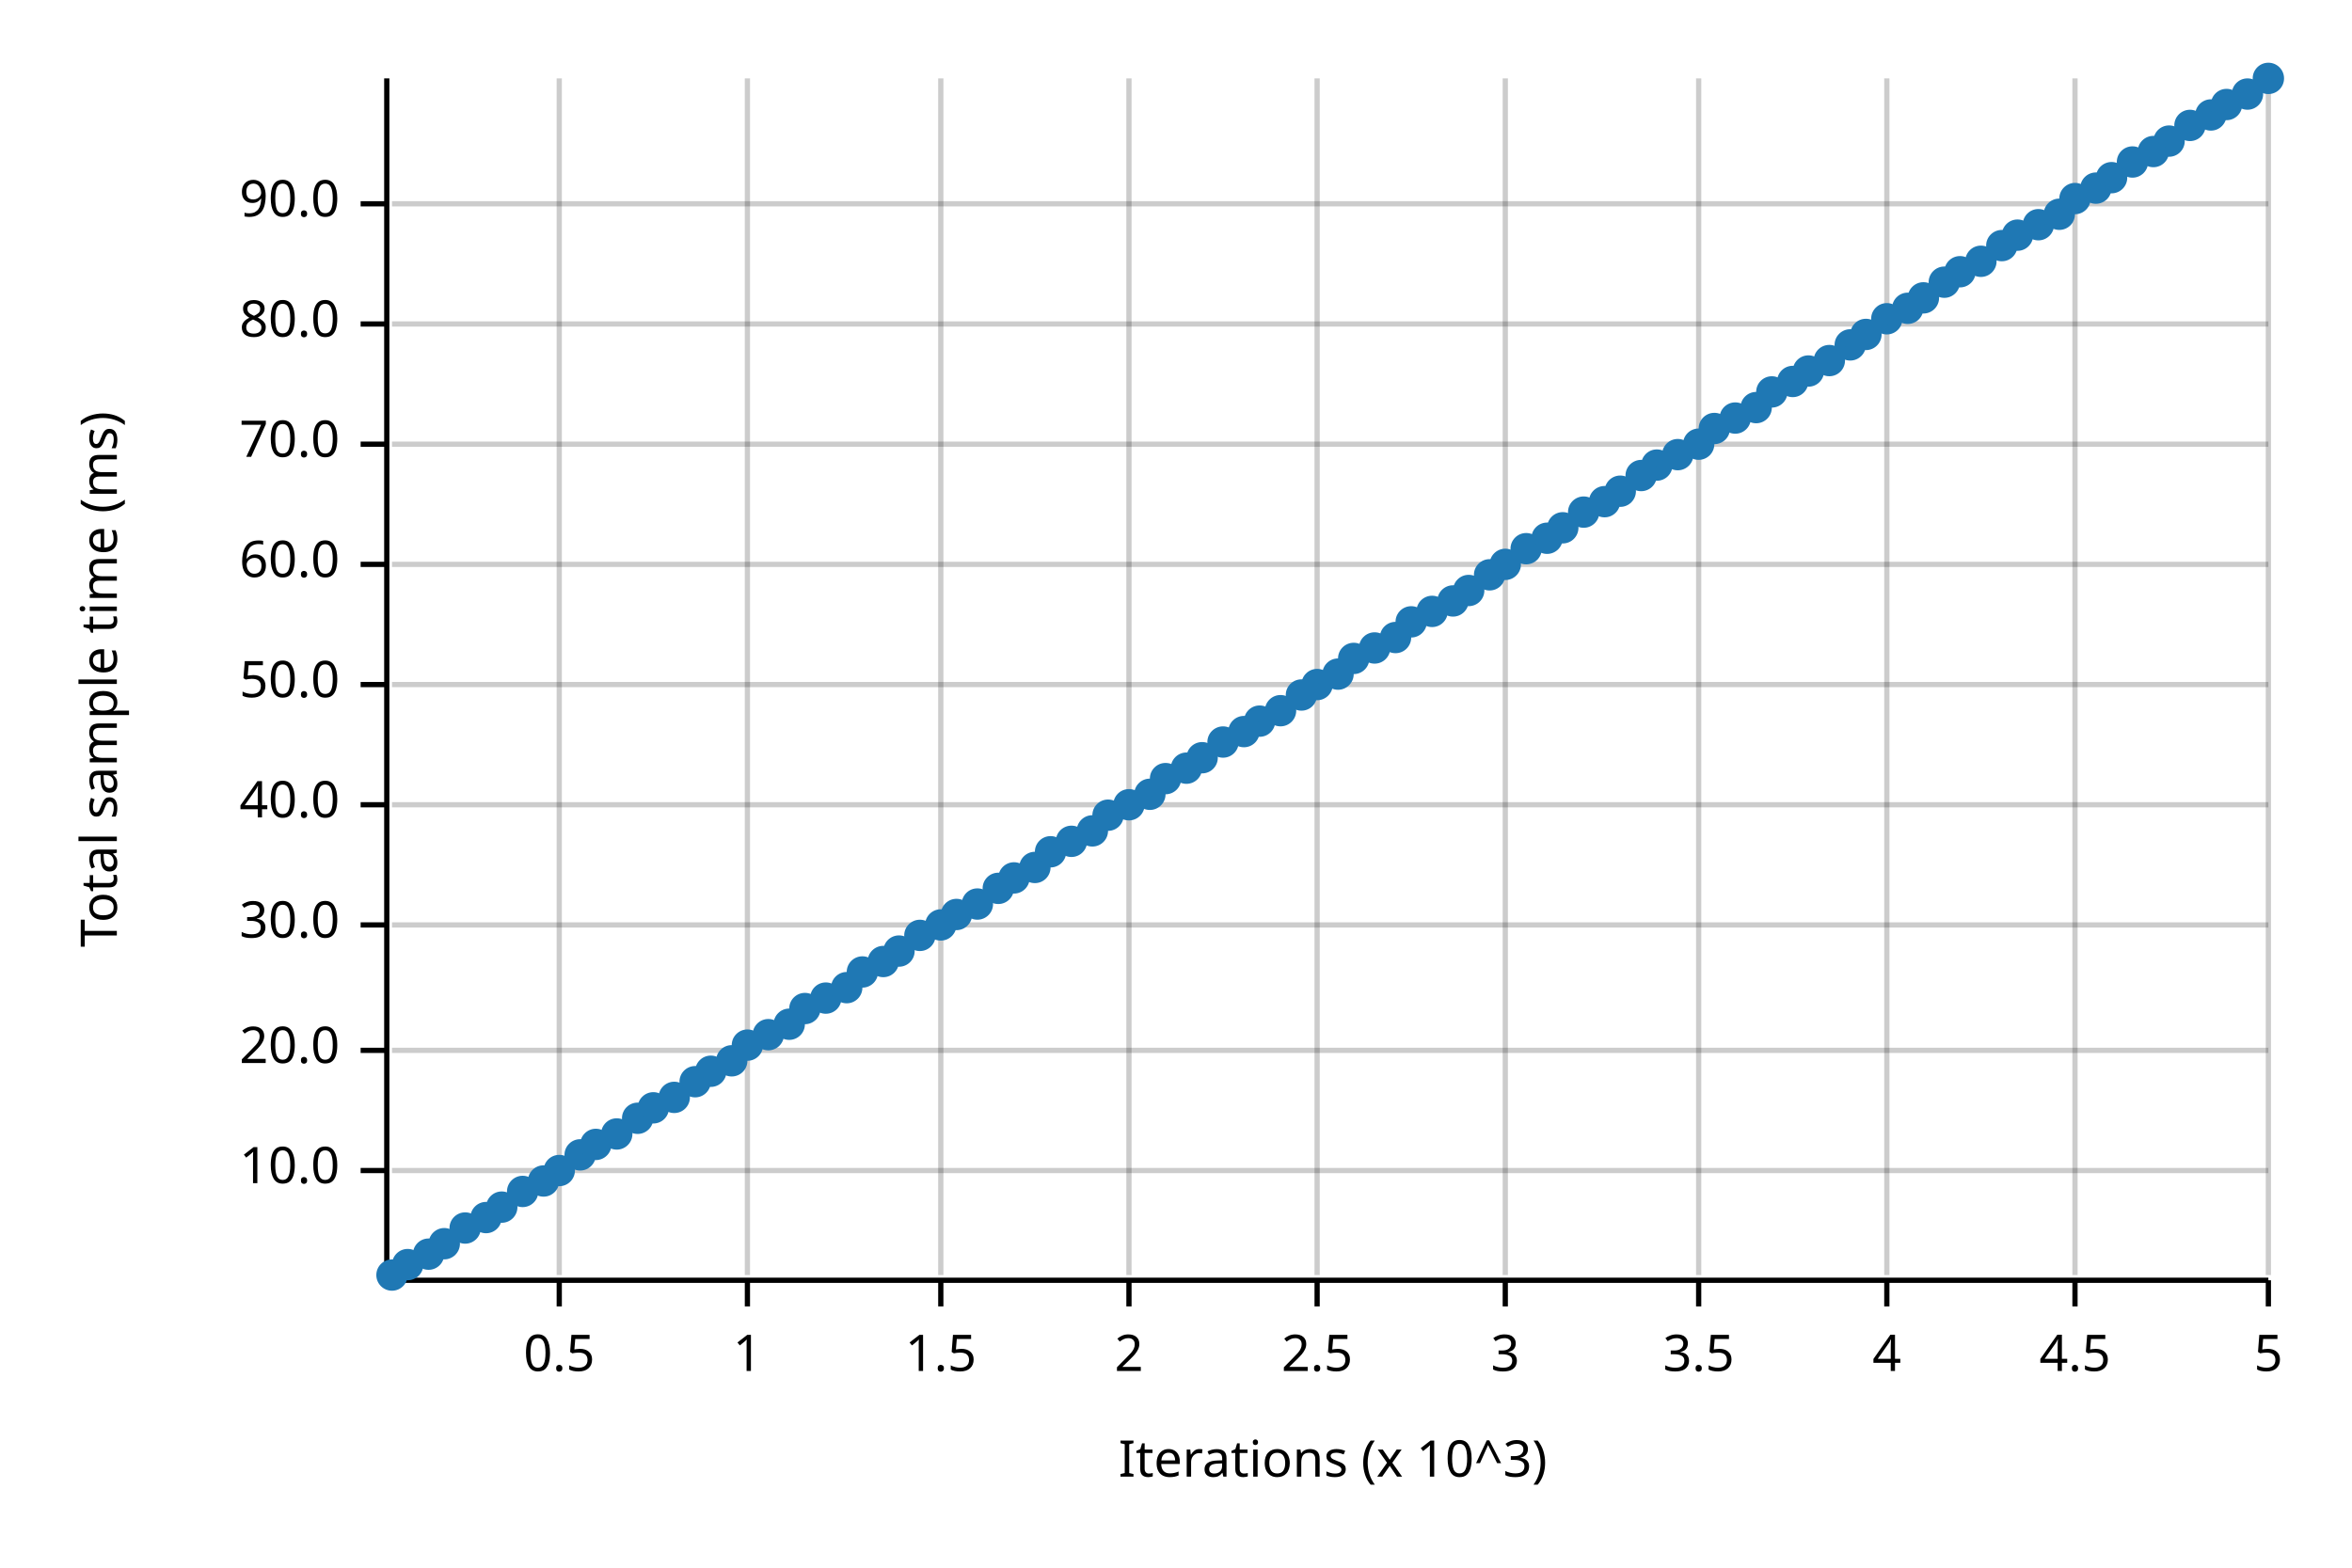
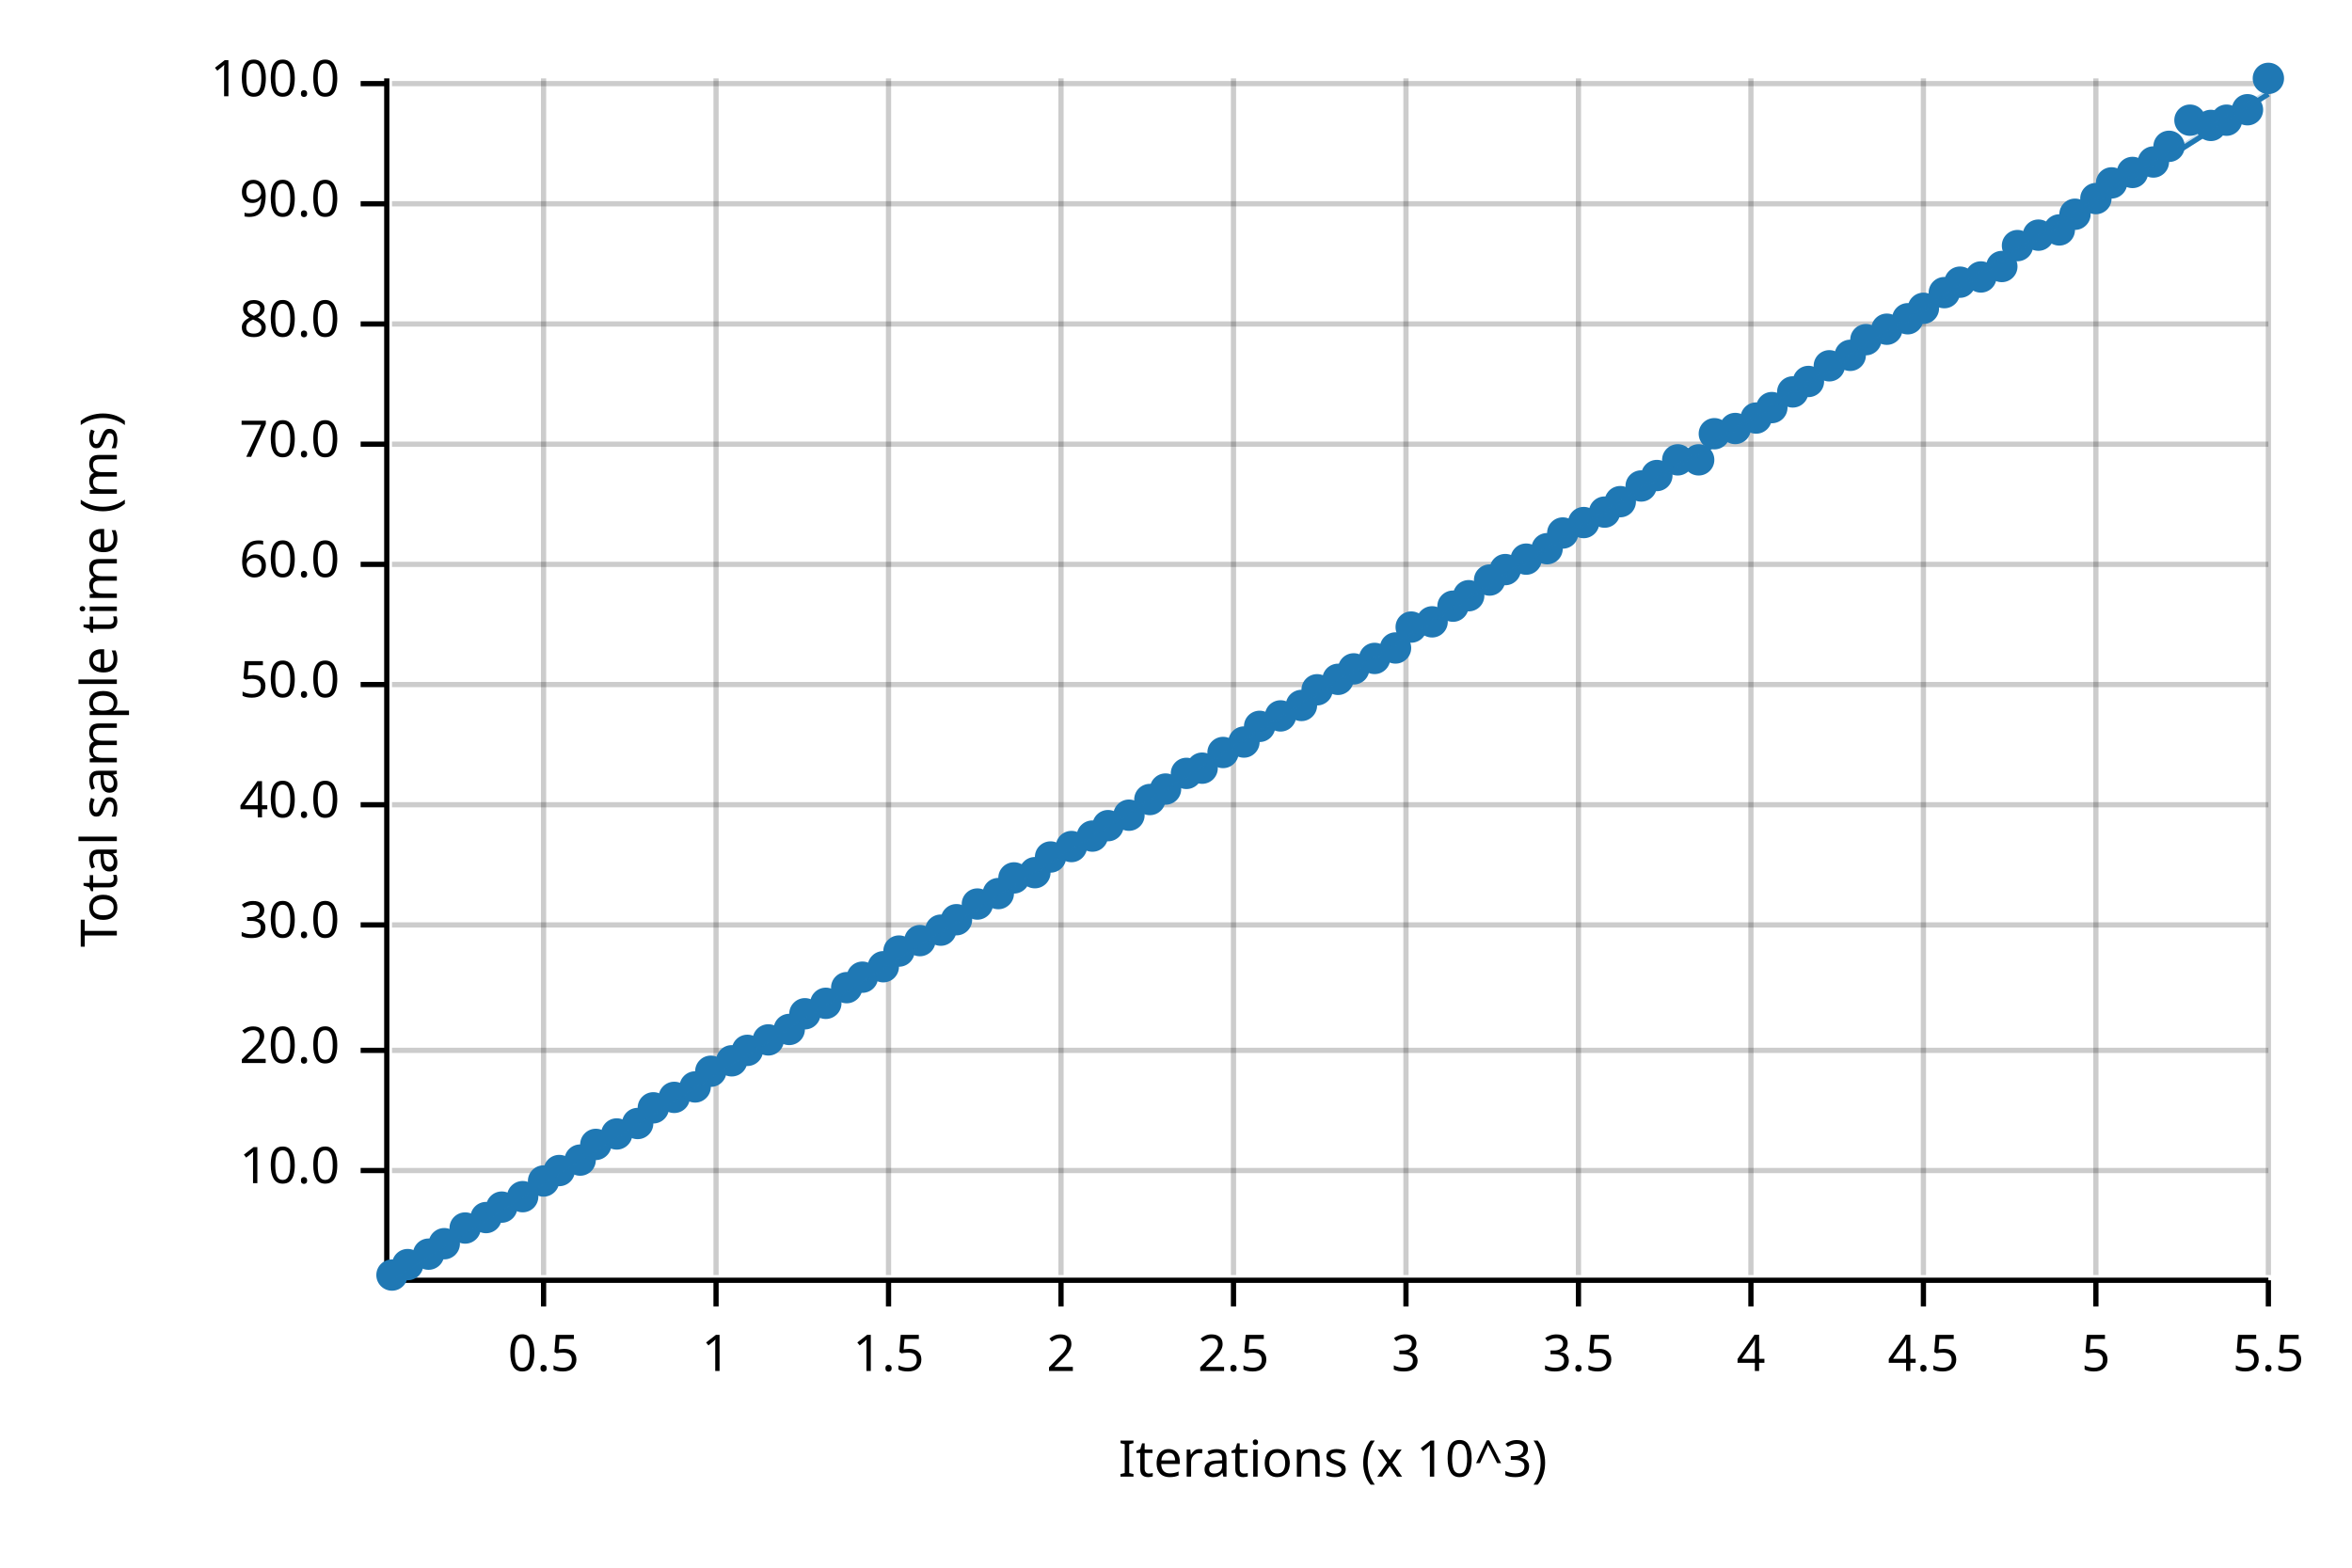
<svg xmlns="http://www.w3.org/2000/svg" width="450" height="300" viewBox="0 0 450 300">
  <text x="15" y="130" dy="0.76em" text-anchor="middle" font-family="sans-serif" font-size="9.677" opacity="1" fill="#000000" transform="rotate(270, 15, 130)">
Total sample time (ms)
</text>
  <text x="255" y="285" dy="-0.5ex" text-anchor="middle" font-family="sans-serif" font-size="9.677" opacity="1" fill="#000000">
Iterations (x 10^3)
</text>
-   <line opacity="0.2" stroke="#000000" stroke-width="1" x1="107" y1="244" x2="107" y2="15" />
-   <line opacity="0.2" stroke="#000000" stroke-width="1" x1="143" y1="244" x2="143" y2="15" />
-   <line opacity="0.2" stroke="#000000" stroke-width="1" x1="180" y1="244" x2="180" y2="15" />
-   <line opacity="0.2" stroke="#000000" stroke-width="1" x1="216" y1="244" x2="216" y2="15" />
-   <line opacity="0.2" stroke="#000000" stroke-width="1" x1="252" y1="244" x2="252" y2="15" />
-   <line opacity="0.2" stroke="#000000" stroke-width="1" x1="288" y1="244" x2="288" y2="15" />
-   <line opacity="0.2" stroke="#000000" stroke-width="1" x1="325" y1="244" x2="325" y2="15" />
-   <line opacity="0.2" stroke="#000000" stroke-width="1" x1="361" y1="244" x2="361" y2="15" />
-   <line opacity="0.2" stroke="#000000" stroke-width="1" x1="397" y1="244" x2="397" y2="15" />
+   <line opacity="0.2" stroke="#000000" stroke-width="1" x1="104" y1="244" x2="104" y2="15" />
+   <line opacity="0.2" stroke="#000000" stroke-width="1" x1="137" y1="244" x2="137" y2="15" />
+   <line opacity="0.2" stroke="#000000" stroke-width="1" x1="170" y1="244" x2="170" y2="15" />
+   <line opacity="0.2" stroke="#000000" stroke-width="1" x1="203" y1="244" x2="203" y2="15" />
+   <line opacity="0.2" stroke="#000000" stroke-width="1" x1="236" y1="244" x2="236" y2="15" />
+   <line opacity="0.2" stroke="#000000" stroke-width="1" x1="269" y1="244" x2="269" y2="15" />
+   <line opacity="0.2" stroke="#000000" stroke-width="1" x1="302" y1="244" x2="302" y2="15" />
+   <line opacity="0.2" stroke="#000000" stroke-width="1" x1="335" y1="244" x2="335" y2="15" />
+   <line opacity="0.2" stroke="#000000" stroke-width="1" x1="368" y1="244" x2="368" y2="15" />
+   <line opacity="0.2" stroke="#000000" stroke-width="1" x1="401" y1="244" x2="401" y2="15" />
  <line opacity="0.2" stroke="#000000" stroke-width="1" x1="434" y1="244" x2="434" y2="15" />
  <line opacity="0.2" stroke="#000000" stroke-width="1" x1="75" y1="224" x2="434" y2="224" />
  <line opacity="0.2" stroke="#000000" stroke-width="1" x1="75" y1="201" x2="434" y2="201" />
  <line opacity="0.2" stroke="#000000" stroke-width="1" x1="75" y1="177" x2="434" y2="177" />
  <line opacity="0.2" stroke="#000000" stroke-width="1" x1="75" y1="154" x2="434" y2="154" />
  <line opacity="0.2" stroke="#000000" stroke-width="1" x1="75" y1="131" x2="434" y2="131" />
  <line opacity="0.2" stroke="#000000" stroke-width="1" x1="75" y1="108" x2="434" y2="108" />
  <line opacity="0.2" stroke="#000000" stroke-width="1" x1="75" y1="85" x2="434" y2="85" />
  <line opacity="0.2" stroke="#000000" stroke-width="1" x1="75" y1="62" x2="434" y2="62" />
  <line opacity="0.2" stroke="#000000" stroke-width="1" x1="75" y1="39" x2="434" y2="39" />
+   <line opacity="0.2" stroke="#000000" stroke-width="1" x1="75" y1="16" x2="434" y2="16" />
  <polyline fill="none" opacity="1" stroke="#000000" stroke-width="1" points="74,15 74,244 " />
  <text x="65" y="224" dy="0.5ex" text-anchor="end" font-family="sans-serif" font-size="9.677" opacity="1" fill="#000000">
10.0
</text>
  <polyline fill="none" opacity="1" stroke="#000000" stroke-width="1" points="69,224 74,224 " />
  <text x="65" y="201" dy="0.5ex" text-anchor="end" font-family="sans-serif" font-size="9.677" opacity="1" fill="#000000">
20.0
</text>
  <polyline fill="none" opacity="1" stroke="#000000" stroke-width="1" points="69,201 74,201 " />
  <text x="65" y="177" dy="0.5ex" text-anchor="end" font-family="sans-serif" font-size="9.677" opacity="1" fill="#000000">
30.0
</text>
  <polyline fill="none" opacity="1" stroke="#000000" stroke-width="1" points="69,177 74,177 " />
  <text x="65" y="154" dy="0.5ex" text-anchor="end" font-family="sans-serif" font-size="9.677" opacity="1" fill="#000000">
40.0
</text>
  <polyline fill="none" opacity="1" stroke="#000000" stroke-width="1" points="69,154 74,154 " />
  <text x="65" y="131" dy="0.5ex" text-anchor="end" font-family="sans-serif" font-size="9.677" opacity="1" fill="#000000">
50.0
</text>
  <polyline fill="none" opacity="1" stroke="#000000" stroke-width="1" points="69,131 74,131 " />
  <text x="65" y="108" dy="0.5ex" text-anchor="end" font-family="sans-serif" font-size="9.677" opacity="1" fill="#000000">
60.0
</text>
  <polyline fill="none" opacity="1" stroke="#000000" stroke-width="1" points="69,108 74,108 " />
  <text x="65" y="85" dy="0.5ex" text-anchor="end" font-family="sans-serif" font-size="9.677" opacity="1" fill="#000000">
70.0
</text>
  <polyline fill="none" opacity="1" stroke="#000000" stroke-width="1" points="69,85 74,85 " />
  <text x="65" y="62" dy="0.5ex" text-anchor="end" font-family="sans-serif" font-size="9.677" opacity="1" fill="#000000">
80.0
</text>
  <polyline fill="none" opacity="1" stroke="#000000" stroke-width="1" points="69,62 74,62 " />
  <text x="65" y="39" dy="0.5ex" text-anchor="end" font-family="sans-serif" font-size="9.677" opacity="1" fill="#000000">
90.0
</text>
  <polyline fill="none" opacity="1" stroke="#000000" stroke-width="1" points="69,39 74,39 " />
+   <text x="65" y="16" dy="0.5ex" text-anchor="end" font-family="sans-serif" font-size="9.677" opacity="1" fill="#000000">
+ 100.0
+ </text>
+   <polyline fill="none" opacity="1" stroke="#000000" stroke-width="1" points="69,16 74,16 " />
  <polyline fill="none" opacity="1" stroke="#000000" stroke-width="1" points="75,245 434,245 " />
-   <text x="107" y="255" dy="0.76em" text-anchor="middle" font-family="sans-serif" font-size="9.677" opacity="1" fill="#000000">
+   <text x="104" y="255" dy="0.76em" text-anchor="middle" font-family="sans-serif" font-size="9.677" opacity="1" fill="#000000">
0.5
</text>
-   <polyline fill="none" opacity="1" stroke="#000000" stroke-width="1" points="107,245 107,250 " />
-   <text x="143" y="255" dy="0.76em" text-anchor="middle" font-family="sans-serif" font-size="9.677" opacity="1" fill="#000000">
+   <polyline fill="none" opacity="1" stroke="#000000" stroke-width="1" points="104,245 104,250 " />
+   <text x="137" y="255" dy="0.76em" text-anchor="middle" font-family="sans-serif" font-size="9.677" opacity="1" fill="#000000">
1
</text>
-   <polyline fill="none" opacity="1" stroke="#000000" stroke-width="1" points="143,245 143,250 " />
-   <text x="180" y="255" dy="0.76em" text-anchor="middle" font-family="sans-serif" font-size="9.677" opacity="1" fill="#000000">
+   <polyline fill="none" opacity="1" stroke="#000000" stroke-width="1" points="137,245 137,250 " />
+   <text x="170" y="255" dy="0.76em" text-anchor="middle" font-family="sans-serif" font-size="9.677" opacity="1" fill="#000000">
1.5
</text>
-   <polyline fill="none" opacity="1" stroke="#000000" stroke-width="1" points="180,245 180,250 " />
-   <text x="216" y="255" dy="0.76em" text-anchor="middle" font-family="sans-serif" font-size="9.677" opacity="1" fill="#000000">
+   <polyline fill="none" opacity="1" stroke="#000000" stroke-width="1" points="170,245 170,250 " />
+   <text x="203" y="255" dy="0.76em" text-anchor="middle" font-family="sans-serif" font-size="9.677" opacity="1" fill="#000000">
2
</text>
-   <polyline fill="none" opacity="1" stroke="#000000" stroke-width="1" points="216,245 216,250 " />
-   <text x="252" y="255" dy="0.76em" text-anchor="middle" font-family="sans-serif" font-size="9.677" opacity="1" fill="#000000">
+   <polyline fill="none" opacity="1" stroke="#000000" stroke-width="1" points="203,245 203,250 " />
+   <text x="236" y="255" dy="0.76em" text-anchor="middle" font-family="sans-serif" font-size="9.677" opacity="1" fill="#000000">
2.5
</text>
-   <polyline fill="none" opacity="1" stroke="#000000" stroke-width="1" points="252,245 252,250 " />
-   <text x="288" y="255" dy="0.76em" text-anchor="middle" font-family="sans-serif" font-size="9.677" opacity="1" fill="#000000">
+   <polyline fill="none" opacity="1" stroke="#000000" stroke-width="1" points="236,245 236,250 " />
+   <text x="269" y="255" dy="0.76em" text-anchor="middle" font-family="sans-serif" font-size="9.677" opacity="1" fill="#000000">
3
</text>
-   <polyline fill="none" opacity="1" stroke="#000000" stroke-width="1" points="288,245 288,250 " />
-   <text x="325" y="255" dy="0.76em" text-anchor="middle" font-family="sans-serif" font-size="9.677" opacity="1" fill="#000000">
+   <polyline fill="none" opacity="1" stroke="#000000" stroke-width="1" points="269,245 269,250 " />
+   <text x="302" y="255" dy="0.76em" text-anchor="middle" font-family="sans-serif" font-size="9.677" opacity="1" fill="#000000">
3.5
</text>
-   <polyline fill="none" opacity="1" stroke="#000000" stroke-width="1" points="325,245 325,250 " />
-   <text x="361" y="255" dy="0.76em" text-anchor="middle" font-family="sans-serif" font-size="9.677" opacity="1" fill="#000000">
+   <polyline fill="none" opacity="1" stroke="#000000" stroke-width="1" points="302,245 302,250 " />
+   <text x="335" y="255" dy="0.76em" text-anchor="middle" font-family="sans-serif" font-size="9.677" opacity="1" fill="#000000">
4
</text>
-   <polyline fill="none" opacity="1" stroke="#000000" stroke-width="1" points="361,245 361,250 " />
-   <text x="397" y="255" dy="0.76em" text-anchor="middle" font-family="sans-serif" font-size="9.677" opacity="1" fill="#000000">
+   <polyline fill="none" opacity="1" stroke="#000000" stroke-width="1" points="335,245 335,250 " />
+   <text x="368" y="255" dy="0.76em" text-anchor="middle" font-family="sans-serif" font-size="9.677" opacity="1" fill="#000000">
4.5
</text>
-   <polyline fill="none" opacity="1" stroke="#000000" stroke-width="1" points="397,245 397,250 " />
+   <polyline fill="none" opacity="1" stroke="#000000" stroke-width="1" points="368,245 368,250 " />
+   <text x="401" y="255" dy="0.76em" text-anchor="middle" font-family="sans-serif" font-size="9.677" opacity="1" fill="#000000">
+ 5
+ </text>
+   <polyline fill="none" opacity="1" stroke="#000000" stroke-width="1" points="401,245 401,250 " />
  <text x="434" y="255" dy="0.76em" text-anchor="middle" font-family="sans-serif" font-size="9.677" opacity="1" fill="#000000">
- 5
+ 5.5
</text>
  <polyline fill="none" opacity="1" stroke="#000000" stroke-width="1" points="434,245 434,250 " />
  <circle cx="75" cy="244" r="3" opacity="1" fill="#1F78B4" stroke="none" stroke-width="1" />
  <circle cx="78" cy="242" r="3" opacity="1" fill="#1F78B4" stroke="none" stroke-width="1" />
  <circle cx="82" cy="240" r="3" opacity="1" fill="#1F78B4" stroke="none" stroke-width="1" />
  <circle cx="85" cy="238" r="3" opacity="1" fill="#1F78B4" stroke="none" stroke-width="1" />
  <circle cx="89" cy="235" r="3" opacity="1" fill="#1F78B4" stroke="none" stroke-width="1" />
  <circle cx="93" cy="233" r="3" opacity="1" fill="#1F78B4" stroke="none" stroke-width="1" />
  <circle cx="96" cy="231" r="3" opacity="1" fill="#1F78B4" stroke="none" stroke-width="1" />
-   <circle cx="100" cy="228" r="3" opacity="1" fill="#1F78B4" stroke="none" stroke-width="1" />
+   <circle cx="100" cy="229" r="3" opacity="1" fill="#1F78B4" stroke="none" stroke-width="1" />
  <circle cx="104" cy="226" r="3" opacity="1" fill="#1F78B4" stroke="none" stroke-width="1" />
  <circle cx="107" cy="224" r="3" opacity="1" fill="#1F78B4" stroke="none" stroke-width="1" />
-   <circle cx="111" cy="221" r="3" opacity="1" fill="#1F78B4" stroke="none" stroke-width="1" />
+   <circle cx="111" cy="222" r="3" opacity="1" fill="#1F78B4" stroke="none" stroke-width="1" />
  <circle cx="114" cy="219" r="3" opacity="1" fill="#1F78B4" stroke="none" stroke-width="1" />
  <circle cx="118" cy="217" r="3" opacity="1" fill="#1F78B4" stroke="none" stroke-width="1" />
-   <circle cx="122" cy="214" r="3" opacity="1" fill="#1F78B4" stroke="none" stroke-width="1" />
+   <circle cx="122" cy="215" r="3" opacity="1" fill="#1F78B4" stroke="none" stroke-width="1" />
  <circle cx="125" cy="212" r="3" opacity="1" fill="#1F78B4" stroke="none" stroke-width="1" />
  <circle cx="129" cy="210" r="3" opacity="1" fill="#1F78B4" stroke="none" stroke-width="1" />
-   <circle cx="133" cy="207" r="3" opacity="1" fill="#1F78B4" stroke="none" stroke-width="1" />
+   <circle cx="133" cy="208" r="3" opacity="1" fill="#1F78B4" stroke="none" stroke-width="1" />
  <circle cx="136" cy="205" r="3" opacity="1" fill="#1F78B4" stroke="none" stroke-width="1" />
  <circle cx="140" cy="203" r="3" opacity="1" fill="#1F78B4" stroke="none" stroke-width="1" />
-   <circle cx="143" cy="200" r="3" opacity="1" fill="#1F78B4" stroke="none" stroke-width="1" />
-   <circle cx="147" cy="198" r="3" opacity="1" fill="#1F78B4" stroke="none" stroke-width="1" />
-   <circle cx="151" cy="196" r="3" opacity="1" fill="#1F78B4" stroke="none" stroke-width="1" />
-   <circle cx="154" cy="193" r="3" opacity="1" fill="#1F78B4" stroke="none" stroke-width="1" />
-   <circle cx="158" cy="191" r="3" opacity="1" fill="#1F78B4" stroke="none" stroke-width="1" />
+   <circle cx="143" cy="201" r="3" opacity="1" fill="#1F78B4" stroke="none" stroke-width="1" />
+   <circle cx="147" cy="199" r="3" opacity="1" fill="#1F78B4" stroke="none" stroke-width="1" />
+   <circle cx="151" cy="197" r="3" opacity="1" fill="#1F78B4" stroke="none" stroke-width="1" />
+   <circle cx="154" cy="194" r="3" opacity="1" fill="#1F78B4" stroke="none" stroke-width="1" />
+   <circle cx="158" cy="192" r="3" opacity="1" fill="#1F78B4" stroke="none" stroke-width="1" />
  <circle cx="162" cy="189" r="3" opacity="1" fill="#1F78B4" stroke="none" stroke-width="1" />
-   <circle cx="165" cy="186" r="3" opacity="1" fill="#1F78B4" stroke="none" stroke-width="1" />
-   <circle cx="169" cy="184" r="3" opacity="1" fill="#1F78B4" stroke="none" stroke-width="1" />
+   <circle cx="165" cy="187" r="3" opacity="1" fill="#1F78B4" stroke="none" stroke-width="1" />
+   <circle cx="169" cy="185" r="3" opacity="1" fill="#1F78B4" stroke="none" stroke-width="1" />
  <circle cx="172" cy="182" r="3" opacity="1" fill="#1F78B4" stroke="none" stroke-width="1" />
-   <circle cx="176" cy="179" r="3" opacity="1" fill="#1F78B4" stroke="none" stroke-width="1" />
-   <circle cx="180" cy="177" r="3" opacity="1" fill="#1F78B4" stroke="none" stroke-width="1" />
-   <circle cx="183" cy="175" r="3" opacity="1" fill="#1F78B4" stroke="none" stroke-width="1" />
+   <circle cx="176" cy="180" r="3" opacity="1" fill="#1F78B4" stroke="none" stroke-width="1" />
+   <circle cx="180" cy="178" r="3" opacity="1" fill="#1F78B4" stroke="none" stroke-width="1" />
+   <circle cx="183" cy="176" r="3" opacity="1" fill="#1F78B4" stroke="none" stroke-width="1" />
  <circle cx="187" cy="173" r="3" opacity="1" fill="#1F78B4" stroke="none" stroke-width="1" />
-   <circle cx="191" cy="170" r="3" opacity="1" fill="#1F78B4" stroke="none" stroke-width="1" />
+   <circle cx="191" cy="171" r="3" opacity="1" fill="#1F78B4" stroke="none" stroke-width="1" />
  <circle cx="194" cy="168" r="3" opacity="1" fill="#1F78B4" stroke="none" stroke-width="1" />
-   <circle cx="198" cy="166" r="3" opacity="1" fill="#1F78B4" stroke="none" stroke-width="1" />
-   <circle cx="201" cy="163" r="3" opacity="1" fill="#1F78B4" stroke="none" stroke-width="1" />
-   <circle cx="205" cy="161" r="3" opacity="1" fill="#1F78B4" stroke="none" stroke-width="1" />
-   <circle cx="209" cy="159" r="3" opacity="1" fill="#1F78B4" stroke="none" stroke-width="1" />
-   <circle cx="212" cy="156" r="3" opacity="1" fill="#1F78B4" stroke="none" stroke-width="1" />
-   <circle cx="216" cy="154" r="3" opacity="1" fill="#1F78B4" stroke="none" stroke-width="1" />
-   <circle cx="220" cy="152" r="3" opacity="1" fill="#1F78B4" stroke="none" stroke-width="1" />
-   <circle cx="223" cy="149" r="3" opacity="1" fill="#1F78B4" stroke="none" stroke-width="1" />
-   <circle cx="227" cy="147" r="3" opacity="1" fill="#1F78B4" stroke="none" stroke-width="1" />
-   <circle cx="230" cy="145" r="3" opacity="1" fill="#1F78B4" stroke="none" stroke-width="1" />
-   <circle cx="234" cy="142" r="3" opacity="1" fill="#1F78B4" stroke="none" stroke-width="1" />
-   <circle cx="238" cy="140" r="3" opacity="1" fill="#1F78B4" stroke="none" stroke-width="1" />
-   <circle cx="241" cy="138" r="3" opacity="1" fill="#1F78B4" stroke="none" stroke-width="1" />
-   <circle cx="245" cy="136" r="3" opacity="1" fill="#1F78B4" stroke="none" stroke-width="1" />
-   <circle cx="249" cy="133" r="3" opacity="1" fill="#1F78B4" stroke="none" stroke-width="1" />
-   <circle cx="252" cy="131" r="3" opacity="1" fill="#1F78B4" stroke="none" stroke-width="1" />
-   <circle cx="256" cy="129" r="3" opacity="1" fill="#1F78B4" stroke="none" stroke-width="1" />
-   <circle cx="259" cy="126" r="3" opacity="1" fill="#1F78B4" stroke="none" stroke-width="1" />
-   <circle cx="263" cy="124" r="3" opacity="1" fill="#1F78B4" stroke="none" stroke-width="1" />
-   <circle cx="267" cy="122" r="3" opacity="1" fill="#1F78B4" stroke="none" stroke-width="1" />
-   <circle cx="270" cy="119" r="3" opacity="1" fill="#1F78B4" stroke="none" stroke-width="1" />
-   <circle cx="274" cy="117" r="3" opacity="1" fill="#1F78B4" stroke="none" stroke-width="1" />
-   <circle cx="278" cy="115" r="3" opacity="1" fill="#1F78B4" stroke="none" stroke-width="1" />
-   <circle cx="281" cy="113" r="3" opacity="1" fill="#1F78B4" stroke="none" stroke-width="1" />
-   <circle cx="285" cy="110" r="3" opacity="1" fill="#1F78B4" stroke="none" stroke-width="1" />
-   <circle cx="288" cy="108" r="3" opacity="1" fill="#1F78B4" stroke="none" stroke-width="1" />
-   <circle cx="292" cy="105" r="3" opacity="1" fill="#1F78B4" stroke="none" stroke-width="1" />
-   <circle cx="296" cy="103" r="3" opacity="1" fill="#1F78B4" stroke="none" stroke-width="1" />
-   <circle cx="299" cy="101" r="3" opacity="1" fill="#1F78B4" stroke="none" stroke-width="1" />
-   <circle cx="303" cy="98" r="3" opacity="1" fill="#1F78B4" stroke="none" stroke-width="1" />
-   <circle cx="307" cy="96" r="3" opacity="1" fill="#1F78B4" stroke="none" stroke-width="1" />
-   <circle cx="310" cy="94" r="3" opacity="1" fill="#1F78B4" stroke="none" stroke-width="1" />
-   <circle cx="314" cy="91" r="3" opacity="1" fill="#1F78B4" stroke="none" stroke-width="1" />
-   <circle cx="317" cy="89" r="3" opacity="1" fill="#1F78B4" stroke="none" stroke-width="1" />
-   <circle cx="321" cy="87" r="3" opacity="1" fill="#1F78B4" stroke="none" stroke-width="1" />
-   <circle cx="325" cy="85" r="3" opacity="1" fill="#1F78B4" stroke="none" stroke-width="1" />
-   <circle cx="328" cy="82" r="3" opacity="1" fill="#1F78B4" stroke="none" stroke-width="1" />
-   <circle cx="332" cy="80" r="3" opacity="1" fill="#1F78B4" stroke="none" stroke-width="1" />
-   <circle cx="336" cy="78" r="3" opacity="1" fill="#1F78B4" stroke="none" stroke-width="1" />
-   <circle cx="339" cy="75" r="3" opacity="1" fill="#1F78B4" stroke="none" stroke-width="1" />
-   <circle cx="343" cy="73" r="3" opacity="1" fill="#1F78B4" stroke="none" stroke-width="1" />
-   <circle cx="346" cy="71" r="3" opacity="1" fill="#1F78B4" stroke="none" stroke-width="1" />
-   <circle cx="350" cy="69" r="3" opacity="1" fill="#1F78B4" stroke="none" stroke-width="1" />
-   <circle cx="354" cy="66" r="3" opacity="1" fill="#1F78B4" stroke="none" stroke-width="1" />
-   <circle cx="357" cy="64" r="3" opacity="1" fill="#1F78B4" stroke="none" stroke-width="1" />
-   <circle cx="361" cy="61" r="3" opacity="1" fill="#1F78B4" stroke="none" stroke-width="1" />
-   <circle cx="365" cy="59" r="3" opacity="1" fill="#1F78B4" stroke="none" stroke-width="1" />
-   <circle cx="368" cy="57" r="3" opacity="1" fill="#1F78B4" stroke="none" stroke-width="1" />
-   <circle cx="372" cy="54" r="3" opacity="1" fill="#1F78B4" stroke="none" stroke-width="1" />
-   <circle cx="375" cy="52" r="3" opacity="1" fill="#1F78B4" stroke="none" stroke-width="1" />
-   <circle cx="379" cy="50" r="3" opacity="1" fill="#1F78B4" stroke="none" stroke-width="1" />
-   <circle cx="383" cy="47" r="3" opacity="1" fill="#1F78B4" stroke="none" stroke-width="1" />
-   <circle cx="386" cy="45" r="3" opacity="1" fill="#1F78B4" stroke="none" stroke-width="1" />
-   <circle cx="390" cy="43" r="3" opacity="1" fill="#1F78B4" stroke="none" stroke-width="1" />
-   <circle cx="394" cy="41" r="3" opacity="1" fill="#1F78B4" stroke="none" stroke-width="1" />
-   <circle cx="397" cy="38" r="3" opacity="1" fill="#1F78B4" stroke="none" stroke-width="1" />
-   <circle cx="401" cy="36" r="3" opacity="1" fill="#1F78B4" stroke="none" stroke-width="1" />
-   <circle cx="404" cy="34" r="3" opacity="1" fill="#1F78B4" stroke="none" stroke-width="1" />
-   <circle cx="408" cy="31" r="3" opacity="1" fill="#1F78B4" stroke="none" stroke-width="1" />
-   <circle cx="412" cy="29" r="3" opacity="1" fill="#1F78B4" stroke="none" stroke-width="1" />
-   <circle cx="415" cy="27" r="3" opacity="1" fill="#1F78B4" stroke="none" stroke-width="1" />
-   <circle cx="419" cy="24" r="3" opacity="1" fill="#1F78B4" stroke="none" stroke-width="1" />
-   <circle cx="423" cy="22" r="3" opacity="1" fill="#1F78B4" stroke="none" stroke-width="1" />
-   <circle cx="426" cy="20" r="3" opacity="1" fill="#1F78B4" stroke="none" stroke-width="1" />
-   <circle cx="430" cy="18" r="3" opacity="1" fill="#1F78B4" stroke="none" stroke-width="1" />
+   <circle cx="198" cy="167" r="3" opacity="1" fill="#1F78B4" stroke="none" stroke-width="1" />
+   <circle cx="201" cy="164" r="3" opacity="1" fill="#1F78B4" stroke="none" stroke-width="1" />
+   <circle cx="205" cy="162" r="3" opacity="1" fill="#1F78B4" stroke="none" stroke-width="1" />
+   <circle cx="209" cy="160" r="3" opacity="1" fill="#1F78B4" stroke="none" stroke-width="1" />
+   <circle cx="212" cy="158" r="3" opacity="1" fill="#1F78B4" stroke="none" stroke-width="1" />
+   <circle cx="216" cy="156" r="3" opacity="1" fill="#1F78B4" stroke="none" stroke-width="1" />
+   <circle cx="220" cy="153" r="3" opacity="1" fill="#1F78B4" stroke="none" stroke-width="1" />
+   <circle cx="223" cy="151" r="3" opacity="1" fill="#1F78B4" stroke="none" stroke-width="1" />
+   <circle cx="227" cy="148" r="3" opacity="1" fill="#1F78B4" stroke="none" stroke-width="1" />
+   <circle cx="230" cy="147" r="3" opacity="1" fill="#1F78B4" stroke="none" stroke-width="1" />
+   <circle cx="234" cy="144" r="3" opacity="1" fill="#1F78B4" stroke="none" stroke-width="1" />
+   <circle cx="238" cy="142" r="3" opacity="1" fill="#1F78B4" stroke="none" stroke-width="1" />
+   <circle cx="241" cy="139" r="3" opacity="1" fill="#1F78B4" stroke="none" stroke-width="1" />
+   <circle cx="245" cy="137" r="3" opacity="1" fill="#1F78B4" stroke="none" stroke-width="1" />
+   <circle cx="249" cy="135" r="3" opacity="1" fill="#1F78B4" stroke="none" stroke-width="1" />
+   <circle cx="252" cy="132" r="3" opacity="1" fill="#1F78B4" stroke="none" stroke-width="1" />
+   <circle cx="256" cy="130" r="3" opacity="1" fill="#1F78B4" stroke="none" stroke-width="1" />
+   <circle cx="259" cy="128" r="3" opacity="1" fill="#1F78B4" stroke="none" stroke-width="1" />
+   <circle cx="263" cy="126" r="3" opacity="1" fill="#1F78B4" stroke="none" stroke-width="1" />
+   <circle cx="267" cy="124" r="3" opacity="1" fill="#1F78B4" stroke="none" stroke-width="1" />
+   <circle cx="270" cy="120" r="3" opacity="1" fill="#1F78B4" stroke="none" stroke-width="1" />
+   <circle cx="274" cy="119" r="3" opacity="1" fill="#1F78B4" stroke="none" stroke-width="1" />
+   <circle cx="278" cy="116" r="3" opacity="1" fill="#1F78B4" stroke="none" stroke-width="1" />
+   <circle cx="281" cy="114" r="3" opacity="1" fill="#1F78B4" stroke="none" stroke-width="1" />
+   <circle cx="285" cy="111" r="3" opacity="1" fill="#1F78B4" stroke="none" stroke-width="1" />
+   <circle cx="288" cy="109" r="3" opacity="1" fill="#1F78B4" stroke="none" stroke-width="1" />
+   <circle cx="292" cy="107" r="3" opacity="1" fill="#1F78B4" stroke="none" stroke-width="1" />
+   <circle cx="296" cy="105" r="3" opacity="1" fill="#1F78B4" stroke="none" stroke-width="1" />
+   <circle cx="299" cy="102" r="3" opacity="1" fill="#1F78B4" stroke="none" stroke-width="1" />
+   <circle cx="303" cy="100" r="3" opacity="1" fill="#1F78B4" stroke="none" stroke-width="1" />
+   <circle cx="307" cy="98" r="3" opacity="1" fill="#1F78B4" stroke="none" stroke-width="1" />
+   <circle cx="310" cy="96" r="3" opacity="1" fill="#1F78B4" stroke="none" stroke-width="1" />
+   <circle cx="314" cy="93" r="3" opacity="1" fill="#1F78B4" stroke="none" stroke-width="1" />
+   <circle cx="317" cy="91" r="3" opacity="1" fill="#1F78B4" stroke="none" stroke-width="1" />
+   <circle cx="321" cy="88" r="3" opacity="1" fill="#1F78B4" stroke="none" stroke-width="1" />
+   <circle cx="325" cy="88" r="3" opacity="1" fill="#1F78B4" stroke="none" stroke-width="1" />
+   <circle cx="328" cy="83" r="3" opacity="1" fill="#1F78B4" stroke="none" stroke-width="1" />
+   <circle cx="332" cy="82" r="3" opacity="1" fill="#1F78B4" stroke="none" stroke-width="1" />
+   <circle cx="336" cy="80" r="3" opacity="1" fill="#1F78B4" stroke="none" stroke-width="1" />
+   <circle cx="339" cy="78" r="3" opacity="1" fill="#1F78B4" stroke="none" stroke-width="1" />
+   <circle cx="343" cy="75" r="3" opacity="1" fill="#1F78B4" stroke="none" stroke-width="1" />
+   <circle cx="346" cy="73" r="3" opacity="1" fill="#1F78B4" stroke="none" stroke-width="1" />
+   <circle cx="350" cy="70" r="3" opacity="1" fill="#1F78B4" stroke="none" stroke-width="1" />
+   <circle cx="354" cy="68" r="3" opacity="1" fill="#1F78B4" stroke="none" stroke-width="1" />
+   <circle cx="357" cy="65" r="3" opacity="1" fill="#1F78B4" stroke="none" stroke-width="1" />
+   <circle cx="361" cy="63" r="3" opacity="1" fill="#1F78B4" stroke="none" stroke-width="1" />
+   <circle cx="365" cy="61" r="3" opacity="1" fill="#1F78B4" stroke="none" stroke-width="1" />
+   <circle cx="368" cy="59" r="3" opacity="1" fill="#1F78B4" stroke="none" stroke-width="1" />
+   <circle cx="372" cy="56" r="3" opacity="1" fill="#1F78B4" stroke="none" stroke-width="1" />
+   <circle cx="375" cy="54" r="3" opacity="1" fill="#1F78B4" stroke="none" stroke-width="1" />
+   <circle cx="379" cy="53" r="3" opacity="1" fill="#1F78B4" stroke="none" stroke-width="1" />
+   <circle cx="383" cy="51" r="3" opacity="1" fill="#1F78B4" stroke="none" stroke-width="1" />
+   <circle cx="386" cy="47" r="3" opacity="1" fill="#1F78B4" stroke="none" stroke-width="1" />
+   <circle cx="390" cy="45" r="3" opacity="1" fill="#1F78B4" stroke="none" stroke-width="1" />
+   <circle cx="394" cy="44" r="3" opacity="1" fill="#1F78B4" stroke="none" stroke-width="1" />
+   <circle cx="397" cy="41" r="3" opacity="1" fill="#1F78B4" stroke="none" stroke-width="1" />
+   <circle cx="401" cy="38" r="3" opacity="1" fill="#1F78B4" stroke="none" stroke-width="1" />
+   <circle cx="404" cy="35" r="3" opacity="1" fill="#1F78B4" stroke="none" stroke-width="1" />
+   <circle cx="408" cy="33" r="3" opacity="1" fill="#1F78B4" stroke="none" stroke-width="1" />
+   <circle cx="412" cy="31" r="3" opacity="1" fill="#1F78B4" stroke="none" stroke-width="1" />
+   <circle cx="415" cy="28" r="3" opacity="1" fill="#1F78B4" stroke="none" stroke-width="1" />
+   <circle cx="419" cy="23" r="3" opacity="1" fill="#1F78B4" stroke="none" stroke-width="1" />
+   <circle cx="423" cy="24" r="3" opacity="1" fill="#1F78B4" stroke="none" stroke-width="1" />
+   <circle cx="426" cy="23" r="3" opacity="1" fill="#1F78B4" stroke="none" stroke-width="1" />
+   <circle cx="430" cy="21" r="3" opacity="1" fill="#1F78B4" stroke="none" stroke-width="1" />
  <circle cx="434" cy="15" r="3" opacity="1" fill="#1F78B4" stroke="none" stroke-width="1" />
-   <polyline fill="none" opacity="1" stroke="#1F78B4" stroke-width="1" points="75,245 434,15 " />
-   <polygon opacity="0.25" fill="#1F78B4" points="75,245 434,15 434,15 " />
+   <polyline fill="none" opacity="1" stroke="#1F78B4" stroke-width="1" points="75,245 434,18 " />
+   <polygon opacity="0.25" fill="#1F78B4" points="75,245 434,18 434,17 " />
</svg>
